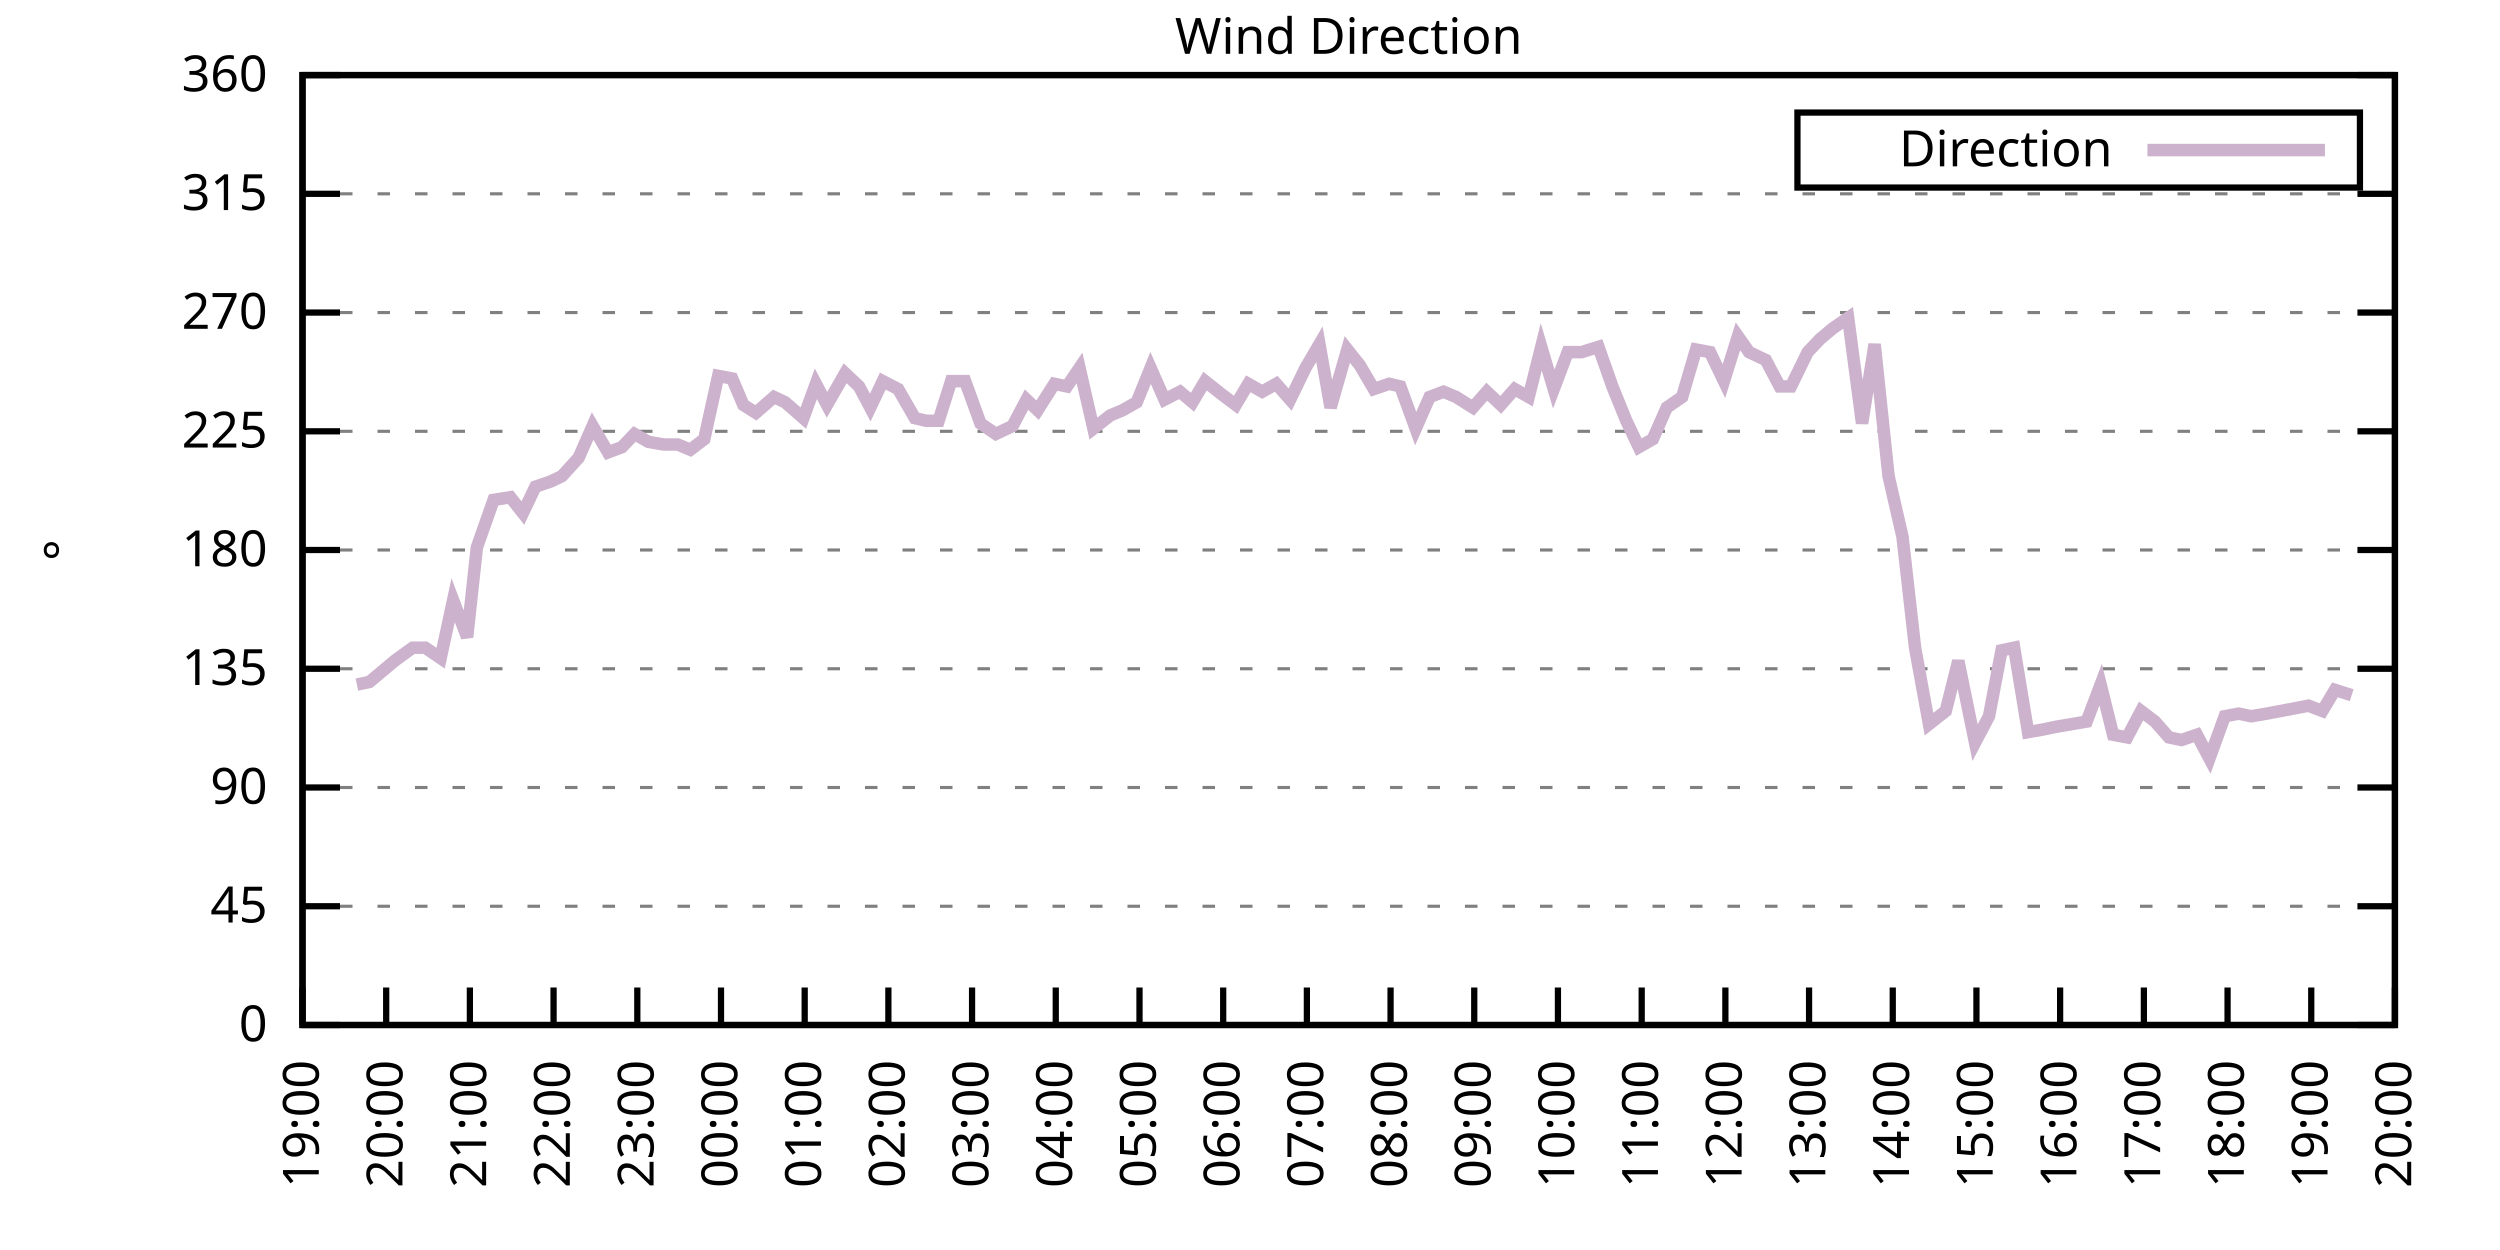
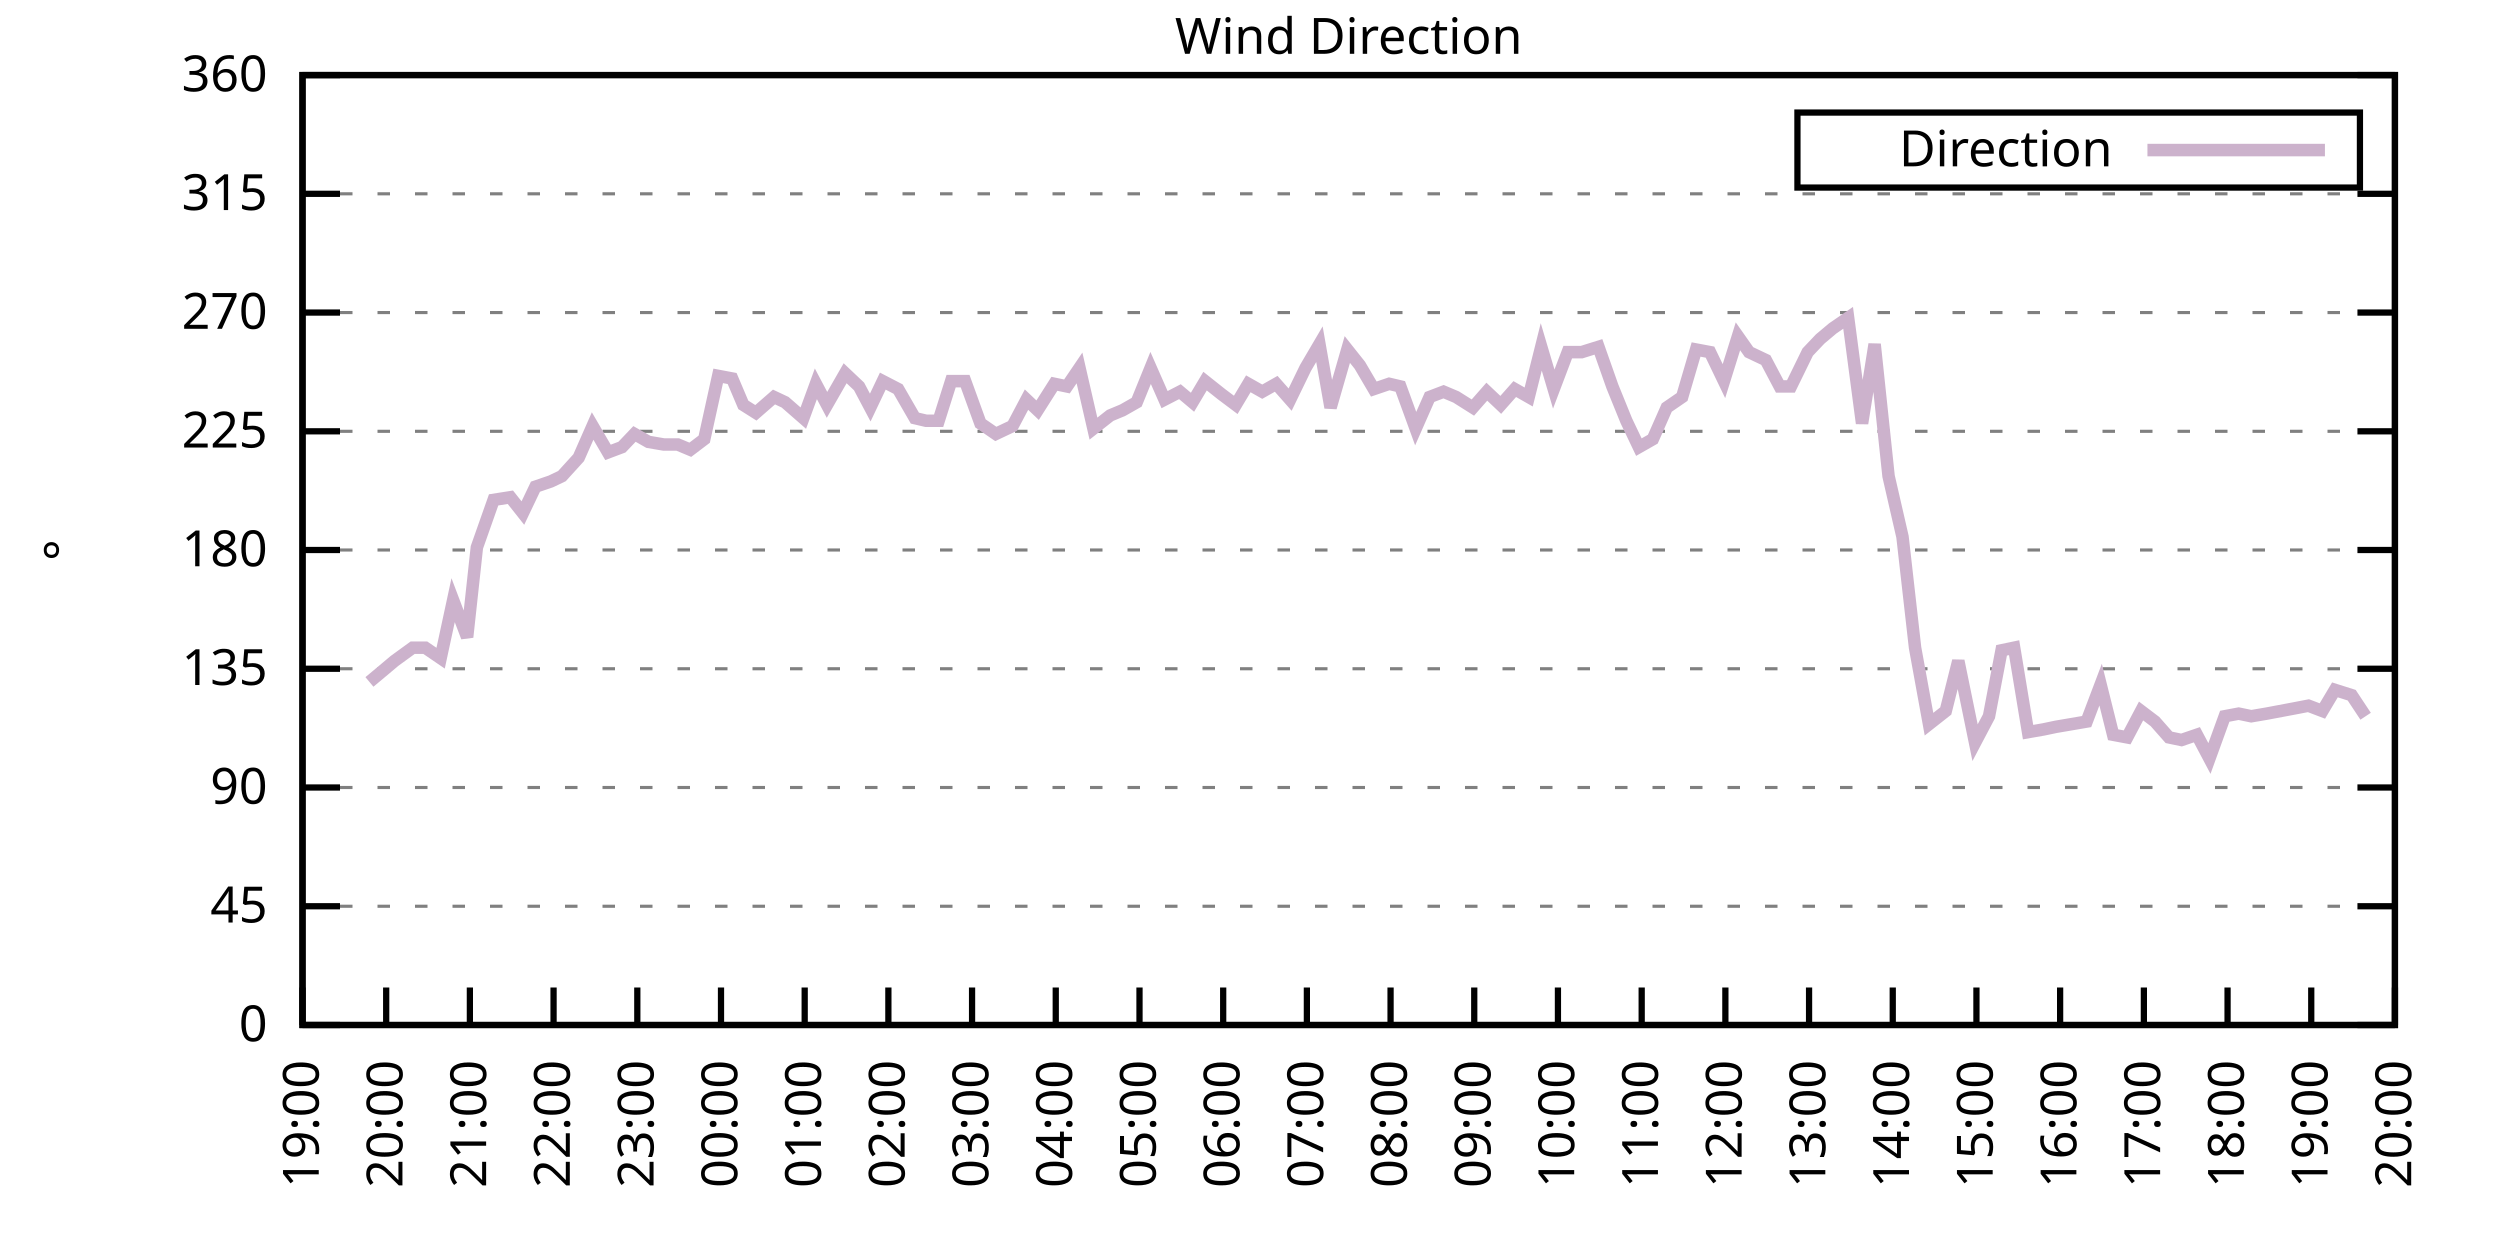
<svg xmlns="http://www.w3.org/2000/svg" xmlns:xlink="http://www.w3.org/1999/xlink" width="400" height="200" viewBox="0 0 400 200">
  <g id="gnuplot_canvas">
    <rect x="0" y="0" width="400" height="200" fill="none" />
    <defs>
      <circle id="gpDot" r="0.5" stroke-width="0.5" stroke="currentColor" />
      <path id="gpPt0" stroke-width="0.333" stroke="currentColor" d="M-1,0 h2 M0,-1 v2" />
      <path id="gpPt1" stroke-width="0.333" stroke="currentColor" d="M-1,-1 L1,1 M1,-1 L-1,1" />
      <path id="gpPt2" stroke-width="0.333" stroke="currentColor" d="M-1,0 L1,0 M0,-1 L0,1 M-1,-1 L1,1 M-1,1 L1,-1" />
      <rect id="gpPt3" stroke-width="0.333" stroke="currentColor" x="-1" y="-1" width="2" height="2" />
      <rect id="gpPt4" stroke-width="0.333" stroke="currentColor" fill="currentColor" x="-1" y="-1" width="2" height="2" />
      <circle id="gpPt5" stroke-width="0.333" stroke="currentColor" cx="0" cy="0" r="1" />
      <use xlink:href="#gpPt5" id="gpPt6" fill="currentColor" stroke="none" />
      <path id="gpPt7" stroke-width="0.333" stroke="currentColor" d="M0,-1.33 L-1.33,0.67 L1.33,0.67 z" />
      <use xlink:href="#gpPt7" id="gpPt8" fill="currentColor" stroke="none" />
      <use xlink:href="#gpPt7" id="gpPt9" stroke="currentColor" transform="rotate(180)" />
      <use xlink:href="#gpPt9" id="gpPt10" fill="currentColor" stroke="none" />
      <use xlink:href="#gpPt3" id="gpPt11" stroke="currentColor" transform="rotate(45)" />
      <use xlink:href="#gpPt11" id="gpPt12" fill="currentColor" stroke="none" />
      <path id="gpPt13" stroke-width="0.333" stroke="currentColor" d="M0,1.330 L1.265,0.411 L0.782,-1.067 L-0.782,-1.076 L-1.265,0.411 z" />
      <use xlink:href="#gpPt13" id="gpPt14" fill="currentColor" stroke="none" />
      <filter id="textbox" filterUnits="objectBoundingBox" x="0" y="0" height="1" width="1">
        <feFlood flood-color="white" flood-opacity="1" result="bgnd" />
        <feComposite in="SourceGraphic" in2="bgnd" operator="atop" />
      </filter>
      <filter id="greybox" filterUnits="objectBoundingBox" x="0" y="0" height="1" width="1">
        <feFlood flood-color="lightgrey" flood-opacity="1" result="grey" />
        <feComposite in="SourceGraphic" in2="grey" operator="atop" />
      </filter>
    </defs>
    <g fill="none" color="white" stroke="currentColor" stroke-width="1.00" stroke-linecap="butt" stroke-linejoin="miter">
</g>
    <g fill="none" color="black" stroke="currentColor" stroke-width="1.00" stroke-linecap="butt" stroke-linejoin="miter">
      <g stroke="none" shape-rendering="crispEdges">
        <polygon fill="rgb(255, 255, 255)" points="48.40,164.00 383.18,164.00 383.18,12.02 48.40,12.02 " />
      </g>
    </g>
    <g fill="none" color="black" stroke="currentColor" stroke-width="1.00" stroke-linecap="butt" stroke-linejoin="miter">
</g>
    <g fill="none" color="black" stroke="black" stroke-width="0.50" stroke-linecap="butt" stroke-linejoin="miter">
</g>
    <g fill="none" color="gray" stroke="currentColor" stroke-width="0.50" stroke-linecap="butt" stroke-linejoin="miter">
      <path stroke="gray" stroke-dasharray="2,4" class="gridline" d="M48.40,164.00 L383.19,164.00  " />
    </g>
    <g fill="none" color="gray" stroke="gray" stroke-width="1.00" stroke-linecap="butt" stroke-linejoin="miter">
</g>
    <g fill="none" color="black" stroke="currentColor" stroke-width="1.00" stroke-linecap="butt" stroke-linejoin="miter">
      <path stroke="black" d="M48.40,164.00 L54.40,164.00 M383.19,164.00 L377.19,164.00  " />
      <g transform="translate(42.80,166.60)" stroke="none" fill="black" font-family="Sans" font-size="8.00" text-anchor="end">
        <text>
          <tspan font-family="Sans"> 0</tspan>
        </text>
      </g>
    </g>
    <g fill="none" color="black" stroke="currentColor" stroke-width="1.00" stroke-linecap="butt" stroke-linejoin="miter">
</g>
    <g fill="none" color="black" stroke="black" stroke-width="0.50" stroke-linecap="butt" stroke-linejoin="miter">
</g>
    <g fill="none" color="gray" stroke="currentColor" stroke-width="0.50" stroke-linecap="butt" stroke-linejoin="miter">
      <path stroke="gray" stroke-dasharray="2,4" class="gridline" d="M48.40,145.00 L383.19,145.00  " />
    </g>
    <g fill="none" color="gray" stroke="gray" stroke-width="1.00" stroke-linecap="butt" stroke-linejoin="miter">
</g>
    <g fill="none" color="black" stroke="currentColor" stroke-width="1.00" stroke-linecap="butt" stroke-linejoin="miter">
      <path stroke="black" d="M48.40,145.00 L54.40,145.00 M383.19,145.00 L377.19,145.00  " />
      <g transform="translate(42.80,147.60)" stroke="none" fill="black" font-family="Sans" font-size="8.00" text-anchor="end">
        <text>
          <tspan font-family="Sans"> 45</tspan>
        </text>
      </g>
    </g>
    <g fill="none" color="black" stroke="currentColor" stroke-width="1.00" stroke-linecap="butt" stroke-linejoin="miter">
</g>
    <g fill="none" color="black" stroke="black" stroke-width="0.50" stroke-linecap="butt" stroke-linejoin="miter">
</g>
    <g fill="none" color="gray" stroke="currentColor" stroke-width="0.50" stroke-linecap="butt" stroke-linejoin="miter">
      <path stroke="gray" stroke-dasharray="2,4" class="gridline" d="M48.40,126.00 L383.19,126.00  " />
    </g>
    <g fill="none" color="gray" stroke="gray" stroke-width="1.00" stroke-linecap="butt" stroke-linejoin="miter">
</g>
    <g fill="none" color="black" stroke="currentColor" stroke-width="1.00" stroke-linecap="butt" stroke-linejoin="miter">
      <path stroke="black" d="M48.40,126.00 L54.40,126.00 M383.19,126.00 L377.19,126.00  " />
      <g transform="translate(42.80,128.60)" stroke="none" fill="black" font-family="Sans" font-size="8.00" text-anchor="end">
        <text>
          <tspan font-family="Sans"> 90</tspan>
        </text>
      </g>
    </g>
    <g fill="none" color="black" stroke="currentColor" stroke-width="1.00" stroke-linecap="butt" stroke-linejoin="miter">
</g>
    <g fill="none" color="black" stroke="black" stroke-width="0.50" stroke-linecap="butt" stroke-linejoin="miter">
</g>
    <g fill="none" color="gray" stroke="currentColor" stroke-width="0.50" stroke-linecap="butt" stroke-linejoin="miter">
      <path stroke="gray" stroke-dasharray="2,4" class="gridline" d="M48.40,107.00 L383.19,107.00  " />
    </g>
    <g fill="none" color="gray" stroke="gray" stroke-width="1.00" stroke-linecap="butt" stroke-linejoin="miter">
</g>
    <g fill="none" color="black" stroke="currentColor" stroke-width="1.00" stroke-linecap="butt" stroke-linejoin="miter">
      <path stroke="black" d="M48.40,107.00 L54.40,107.00 M383.19,107.00 L377.19,107.00  " />
      <g transform="translate(42.80,109.60)" stroke="none" fill="black" font-family="Sans" font-size="8.00" text-anchor="end">
        <text>
          <tspan font-family="Sans"> 135</tspan>
        </text>
      </g>
    </g>
    <g fill="none" color="black" stroke="currentColor" stroke-width="1.00" stroke-linecap="butt" stroke-linejoin="miter">
</g>
    <g fill="none" color="black" stroke="black" stroke-width="0.50" stroke-linecap="butt" stroke-linejoin="miter">
</g>
    <g fill="none" color="gray" stroke="currentColor" stroke-width="0.50" stroke-linecap="butt" stroke-linejoin="miter">
      <path stroke="gray" stroke-dasharray="2,4" class="gridline" d="M48.40,88.00 L383.19,88.00  " />
    </g>
    <g fill="none" color="gray" stroke="gray" stroke-width="1.00" stroke-linecap="butt" stroke-linejoin="miter">
</g>
    <g fill="none" color="black" stroke="currentColor" stroke-width="1.00" stroke-linecap="butt" stroke-linejoin="miter">
      <path stroke="black" d="M48.40,88.00 L54.40,88.00 M383.19,88.00 L377.19,88.00  " />
      <g transform="translate(42.80,90.60)" stroke="none" fill="black" font-family="Sans" font-size="8.00" text-anchor="end">
        <text>
          <tspan font-family="Sans"> 180</tspan>
        </text>
      </g>
    </g>
    <g fill="none" color="black" stroke="currentColor" stroke-width="1.00" stroke-linecap="butt" stroke-linejoin="miter">
</g>
    <g fill="none" color="black" stroke="black" stroke-width="0.50" stroke-linecap="butt" stroke-linejoin="miter">
</g>
    <g fill="none" color="gray" stroke="currentColor" stroke-width="0.50" stroke-linecap="butt" stroke-linejoin="miter">
      <path stroke="gray" stroke-dasharray="2,4" class="gridline" d="M48.40,69.01 L383.19,69.01  " />
    </g>
    <g fill="none" color="gray" stroke="gray" stroke-width="1.00" stroke-linecap="butt" stroke-linejoin="miter">
</g>
    <g fill="none" color="black" stroke="currentColor" stroke-width="1.00" stroke-linecap="butt" stroke-linejoin="miter">
      <path stroke="black" d="M48.40,69.01 L54.40,69.01 M383.19,69.01 L377.19,69.01  " />
      <g transform="translate(42.80,71.61)" stroke="none" fill="black" font-family="Sans" font-size="8.00" text-anchor="end">
        <text>
          <tspan font-family="Sans"> 225</tspan>
        </text>
      </g>
    </g>
    <g fill="none" color="black" stroke="currentColor" stroke-width="1.00" stroke-linecap="butt" stroke-linejoin="miter">
</g>
    <g fill="none" color="black" stroke="black" stroke-width="0.50" stroke-linecap="butt" stroke-linejoin="miter">
</g>
    <g fill="none" color="gray" stroke="currentColor" stroke-width="0.50" stroke-linecap="butt" stroke-linejoin="miter">
      <path stroke="gray" stroke-dasharray="2,4" class="gridline" d="M48.40,50.01 L383.19,50.01  " />
    </g>
    <g fill="none" color="gray" stroke="gray" stroke-width="1.00" stroke-linecap="butt" stroke-linejoin="miter">
</g>
    <g fill="none" color="black" stroke="currentColor" stroke-width="1.00" stroke-linecap="butt" stroke-linejoin="miter">
      <path stroke="black" d="M48.40,50.01 L54.40,50.01 M383.19,50.01 L377.19,50.01  " />
      <g transform="translate(42.80,52.61)" stroke="none" fill="black" font-family="Sans" font-size="8.00" text-anchor="end">
        <text>
          <tspan font-family="Sans"> 270</tspan>
        </text>
      </g>
    </g>
    <g fill="none" color="black" stroke="currentColor" stroke-width="1.00" stroke-linecap="butt" stroke-linejoin="miter">
</g>
    <g fill="none" color="black" stroke="black" stroke-width="0.50" stroke-linecap="butt" stroke-linejoin="miter">
</g>
    <g fill="none" color="gray" stroke="currentColor" stroke-width="0.50" stroke-linecap="butt" stroke-linejoin="miter">
      <path stroke="gray" stroke-dasharray="2,4" class="gridline" d="M48.40,31.01 L383.19,31.01  " />
    </g>
    <g fill="none" color="gray" stroke="gray" stroke-width="1.00" stroke-linecap="butt" stroke-linejoin="miter">
</g>
    <g fill="none" color="black" stroke="currentColor" stroke-width="1.00" stroke-linecap="butt" stroke-linejoin="miter">
      <path stroke="black" d="M48.40,31.01 L54.40,31.01 M383.19,31.01 L377.19,31.01  " />
      <g transform="translate(42.80,33.61)" stroke="none" fill="black" font-family="Sans" font-size="8.00" text-anchor="end">
        <text>
          <tspan font-family="Sans"> 315</tspan>
        </text>
      </g>
    </g>
    <g fill="none" color="black" stroke="currentColor" stroke-width="1.00" stroke-linecap="butt" stroke-linejoin="miter">
</g>
    <g fill="none" color="black" stroke="black" stroke-width="0.50" stroke-linecap="butt" stroke-linejoin="miter">
</g>
    <g fill="none" color="gray" stroke="currentColor" stroke-width="0.50" stroke-linecap="butt" stroke-linejoin="miter">
      <path stroke="gray" stroke-dasharray="2,4" class="gridline" d="M48.40,12.01 L383.19,12.01  " />
    </g>
    <g fill="none" color="gray" stroke="gray" stroke-width="1.00" stroke-linecap="butt" stroke-linejoin="miter">
</g>
    <g fill="none" color="black" stroke="currentColor" stroke-width="1.00" stroke-linecap="butt" stroke-linejoin="miter">
      <path stroke="black" d="M48.40,12.01 L54.40,12.01 M383.19,12.01 L377.19,12.01  " />
      <g transform="translate(42.80,14.61)" stroke="none" fill="black" font-family="Sans" font-size="8.00" text-anchor="end">
        <text>
          <tspan font-family="Sans"> 360</tspan>
        </text>
      </g>
    </g>
    <g fill="none" color="black" stroke="currentColor" stroke-width="1.00" stroke-linecap="butt" stroke-linejoin="miter">
      <path stroke="black" d="M48.40,164.00 L48.40,158.00  " />
      <g transform="translate(51.00,169.60) rotate(270.00)" stroke="none" fill="black" font-family="Sans" font-size="8.00" text-anchor="end">
        <text>
          <tspan font-family="Sans">19:00</tspan>
        </text>
      </g>
    </g>
    <g fill="none" color="black" stroke="currentColor" stroke-width="1.00" stroke-linecap="butt" stroke-linejoin="miter">
      <path stroke="black" d="M61.79,164.00 L61.79,158.00  " />
      <g transform="translate(64.39,169.60) rotate(270.00)" stroke="none" fill="black" font-family="Sans" font-size="8.00" text-anchor="end">
        <text>
          <tspan font-family="Sans">20:00</tspan>
        </text>
      </g>
    </g>
    <g fill="none" color="black" stroke="currentColor" stroke-width="1.00" stroke-linecap="butt" stroke-linejoin="miter">
      <path stroke="black" d="M75.18,164.00 L75.18,158.00  " />
      <g transform="translate(77.78,169.60) rotate(270.00)" stroke="none" fill="black" font-family="Sans" font-size="8.00" text-anchor="end">
        <text>
          <tspan font-family="Sans">21:00</tspan>
        </text>
      </g>
    </g>
    <g fill="none" color="black" stroke="currentColor" stroke-width="1.00" stroke-linecap="butt" stroke-linejoin="miter">
      <path stroke="black" d="M88.57,164.00 L88.57,158.00  " />
      <g transform="translate(91.17,169.60) rotate(270.00)" stroke="none" fill="black" font-family="Sans" font-size="8.00" text-anchor="end">
        <text>
          <tspan font-family="Sans">22:00</tspan>
        </text>
      </g>
    </g>
    <g fill="none" color="black" stroke="currentColor" stroke-width="1.00" stroke-linecap="butt" stroke-linejoin="miter">
      <path stroke="black" d="M101.97,164.00 L101.97,158.00  " />
      <g transform="translate(104.57,169.60) rotate(270.00)" stroke="none" fill="black" font-family="Sans" font-size="8.00" text-anchor="end">
        <text>
          <tspan font-family="Sans">23:00</tspan>
        </text>
      </g>
    </g>
    <g fill="none" color="black" stroke="currentColor" stroke-width="1.00" stroke-linecap="butt" stroke-linejoin="miter">
      <path stroke="black" d="M115.36,164.00 L115.36,158.00  " />
      <g transform="translate(117.96,169.60) rotate(270.00)" stroke="none" fill="black" font-family="Sans" font-size="8.00" text-anchor="end">
        <text>
          <tspan font-family="Sans">00:00</tspan>
        </text>
      </g>
    </g>
    <g fill="none" color="black" stroke="currentColor" stroke-width="1.00" stroke-linecap="butt" stroke-linejoin="miter">
      <path stroke="black" d="M128.75,164.00 L128.75,158.00  " />
      <g transform="translate(131.35,169.60) rotate(270.00)" stroke="none" fill="black" font-family="Sans" font-size="8.00" text-anchor="end">
        <text>
          <tspan font-family="Sans">01:00</tspan>
        </text>
      </g>
    </g>
    <g fill="none" color="black" stroke="currentColor" stroke-width="1.00" stroke-linecap="butt" stroke-linejoin="miter">
      <path stroke="black" d="M142.14,164.00 L142.14,158.00  " />
      <g transform="translate(144.74,169.60) rotate(270.00)" stroke="none" fill="black" font-family="Sans" font-size="8.00" text-anchor="end">
        <text>
          <tspan font-family="Sans">02:00</tspan>
        </text>
      </g>
    </g>
    <g fill="none" color="black" stroke="currentColor" stroke-width="1.00" stroke-linecap="butt" stroke-linejoin="miter">
      <path stroke="black" d="M155.53,164.00 L155.53,158.00  " />
      <g transform="translate(158.13,169.60) rotate(270.00)" stroke="none" fill="black" font-family="Sans" font-size="8.00" text-anchor="end">
        <text>
          <tspan font-family="Sans">03:00</tspan>
        </text>
      </g>
    </g>
    <g fill="none" color="black" stroke="currentColor" stroke-width="1.00" stroke-linecap="butt" stroke-linejoin="miter">
      <path stroke="black" d="M168.92,164.00 L168.92,158.00  " />
      <g transform="translate(171.52,169.60) rotate(270.00)" stroke="none" fill="black" font-family="Sans" font-size="8.00" text-anchor="end">
        <text>
          <tspan font-family="Sans">04:00</tspan>
        </text>
      </g>
    </g>
    <g fill="none" color="black" stroke="currentColor" stroke-width="1.00" stroke-linecap="butt" stroke-linejoin="miter">
      <path stroke="black" d="M182.32,164.00 L182.32,158.00  " />
      <g transform="translate(184.92,169.60) rotate(270.00)" stroke="none" fill="black" font-family="Sans" font-size="8.00" text-anchor="end">
        <text>
          <tspan font-family="Sans">05:00</tspan>
        </text>
      </g>
    </g>
    <g fill="none" color="black" stroke="currentColor" stroke-width="1.00" stroke-linecap="butt" stroke-linejoin="miter">
      <path stroke="black" d="M195.71,164.00 L195.71,158.00  " />
      <g transform="translate(198.31,169.60) rotate(270.00)" stroke="none" fill="black" font-family="Sans" font-size="8.00" text-anchor="end">
        <text>
          <tspan font-family="Sans">06:00</tspan>
        </text>
      </g>
    </g>
    <g fill="none" color="black" stroke="currentColor" stroke-width="1.00" stroke-linecap="butt" stroke-linejoin="miter">
      <path stroke="black" d="M209.10,164.00 L209.10,158.00  " />
      <g transform="translate(211.70,169.60) rotate(270.00)" stroke="none" fill="black" font-family="Sans" font-size="8.00" text-anchor="end">
        <text>
          <tspan font-family="Sans">07:00</tspan>
        </text>
      </g>
    </g>
    <g fill="none" color="black" stroke="currentColor" stroke-width="1.00" stroke-linecap="butt" stroke-linejoin="miter">
      <path stroke="black" d="M222.49,164.00 L222.49,158.00  " />
      <g transform="translate(225.09,169.60) rotate(270.00)" stroke="none" fill="black" font-family="Sans" font-size="8.00" text-anchor="end">
        <text>
          <tspan font-family="Sans">08:00</tspan>
        </text>
      </g>
    </g>
    <g fill="none" color="black" stroke="currentColor" stroke-width="1.00" stroke-linecap="butt" stroke-linejoin="miter">
      <path stroke="black" d="M235.88,164.00 L235.88,158.00  " />
      <g transform="translate(238.48,169.60) rotate(270.00)" stroke="none" fill="black" font-family="Sans" font-size="8.00" text-anchor="end">
        <text>
          <tspan font-family="Sans">09:00</tspan>
        </text>
      </g>
    </g>
    <g fill="none" color="black" stroke="currentColor" stroke-width="1.00" stroke-linecap="butt" stroke-linejoin="miter">
      <path stroke="black" d="M249.27,164.00 L249.27,158.00  " />
      <g transform="translate(251.87,169.60) rotate(270.00)" stroke="none" fill="black" font-family="Sans" font-size="8.00" text-anchor="end">
        <text>
          <tspan font-family="Sans">10:00</tspan>
        </text>
      </g>
    </g>
    <g fill="none" color="black" stroke="currentColor" stroke-width="1.00" stroke-linecap="butt" stroke-linejoin="miter">
      <path stroke="black" d="M262.67,164.00 L262.67,158.00  " />
      <g transform="translate(265.27,169.60) rotate(270.00)" stroke="none" fill="black" font-family="Sans" font-size="8.00" text-anchor="end">
        <text>
          <tspan font-family="Sans">11:00</tspan>
        </text>
      </g>
    </g>
    <g fill="none" color="black" stroke="currentColor" stroke-width="1.00" stroke-linecap="butt" stroke-linejoin="miter">
      <path stroke="black" d="M276.06,164.00 L276.06,158.00  " />
      <g transform="translate(278.66,169.60) rotate(270.00)" stroke="none" fill="black" font-family="Sans" font-size="8.00" text-anchor="end">
        <text>
          <tspan font-family="Sans">12:00</tspan>
        </text>
      </g>
    </g>
    <g fill="none" color="black" stroke="currentColor" stroke-width="1.00" stroke-linecap="butt" stroke-linejoin="miter">
      <path stroke="black" d="M289.45,164.00 L289.45,158.00  " />
      <g transform="translate(292.05,169.60) rotate(270.00)" stroke="none" fill="black" font-family="Sans" font-size="8.00" text-anchor="end">
        <text>
          <tspan font-family="Sans">13:00</tspan>
        </text>
      </g>
    </g>
    <g fill="none" color="black" stroke="currentColor" stroke-width="1.00" stroke-linecap="butt" stroke-linejoin="miter">
      <path stroke="black" d="M302.84,164.00 L302.84,158.00  " />
      <g transform="translate(305.44,169.60) rotate(270.00)" stroke="none" fill="black" font-family="Sans" font-size="8.00" text-anchor="end">
        <text>
          <tspan font-family="Sans">14:00</tspan>
        </text>
      </g>
    </g>
    <g fill="none" color="black" stroke="currentColor" stroke-width="1.00" stroke-linecap="butt" stroke-linejoin="miter">
      <path stroke="black" d="M316.23,164.00 L316.23,158.00  " />
      <g transform="translate(318.83,169.60) rotate(270.00)" stroke="none" fill="black" font-family="Sans" font-size="8.00" text-anchor="end">
        <text>
          <tspan font-family="Sans">15:00</tspan>
        </text>
      </g>
    </g>
    <g fill="none" color="black" stroke="currentColor" stroke-width="1.00" stroke-linecap="butt" stroke-linejoin="miter">
      <path stroke="black" d="M329.62,164.00 L329.62,158.00  " />
      <g transform="translate(332.22,169.60) rotate(270.00)" stroke="none" fill="black" font-family="Sans" font-size="8.00" text-anchor="end">
        <text>
          <tspan font-family="Sans">16:00</tspan>
        </text>
      </g>
    </g>
    <g fill="none" color="black" stroke="currentColor" stroke-width="1.00" stroke-linecap="butt" stroke-linejoin="miter">
      <path stroke="black" d="M343.02,164.00 L343.02,158.00  " />
      <g transform="translate(345.62,169.60) rotate(270.00)" stroke="none" fill="black" font-family="Sans" font-size="8.00" text-anchor="end">
        <text>
          <tspan font-family="Sans">17:00</tspan>
        </text>
      </g>
    </g>
    <g fill="none" color="black" stroke="currentColor" stroke-width="1.00" stroke-linecap="butt" stroke-linejoin="miter">
      <path stroke="black" d="M356.41,164.00 L356.41,158.00  " />
      <g transform="translate(359.01,169.60) rotate(270.00)" stroke="none" fill="black" font-family="Sans" font-size="8.00" text-anchor="end">
        <text>
          <tspan font-family="Sans">18:00</tspan>
        </text>
      </g>
    </g>
    <g fill="none" color="black" stroke="currentColor" stroke-width="1.00" stroke-linecap="butt" stroke-linejoin="miter">
      <path stroke="black" d="M369.80,164.00 L369.80,158.00  " />
      <g transform="translate(372.40,169.60) rotate(270.00)" stroke="none" fill="black" font-family="Sans" font-size="8.00" text-anchor="end">
        <text>
          <tspan font-family="Sans">19:00</tspan>
        </text>
      </g>
    </g>
    <g fill="none" color="black" stroke="currentColor" stroke-width="1.00" stroke-linecap="butt" stroke-linejoin="miter">
      <path stroke="black" d="M383.19,164.00 L383.19,158.00  " />
      <g transform="translate(385.79,169.60) rotate(270.00)" stroke="none" fill="black" font-family="Sans" font-size="8.00" text-anchor="end">
        <text>
          <tspan font-family="Sans">20:00</tspan>
        </text>
      </g>
    </g>
    <g fill="none" color="black" stroke="currentColor" stroke-width="1.00" stroke-linecap="butt" stroke-linejoin="miter">
</g>
    <g fill="none" color="black" stroke="currentColor" stroke-width="1.00" stroke-linecap="butt" stroke-linejoin="miter">
      <path stroke="black" d="M48.40,12.01 L48.40,164.00 L383.19,164.00 L383.19,12.01 L48.40,12.01 Z  " />
    </g>
    <g fill="none" color="black" stroke="currentColor" stroke-width="1.00" stroke-linecap="butt" stroke-linejoin="miter">
</g>
    <g fill="none" color="black" stroke="currentColor" stroke-width="1.00" stroke-linecap="butt" stroke-linejoin="miter">
      <path stroke="black" d="M287.59,30.01 L287.59,18.01 L377.59,18.01 L377.59,30.01 L287.59,30.01 Z  " />
    </g>
    <g id="Wind_direction_plot_1">
      <g fill="none" color="white" stroke="black" stroke-width="2.00" stroke-linecap="butt" stroke-linejoin="miter">
</g>
      <g fill="none" color="black" stroke="currentColor" stroke-width="2.00" stroke-linecap="butt" stroke-linejoin="miter">
        <g transform="translate(337.99,26.61)" stroke="none" fill="black" font-family="Sans" font-size="8.00" text-anchor="end">
          <text>
            <tspan font-family="Sans">Direction</tspan>
          </text>
        </g>
      </g>
      <g fill="none" color="black" stroke="currentColor" stroke-width="2.00" stroke-linecap="butt" stroke-linejoin="miter">
-         <path stroke="rgb(204, 178, 204)" d="M343.59,24.01 L371.99,24.01 M57.10,109.54 L59.11,109.11 L61.12,107.43 L63.13,105.74 L66.03,103.63 L68.04,103.63   L70.50,105.31 L72.50,96.03 L74.74,101.94 L76.30,87.58 L78.98,79.98 L81.66,79.56 L83.66,82.09 L85.67,77.87   L88.13,77.03 L89.91,76.18 L92.59,73.23 L94.82,68.16 L97.28,72.38 L99.51,71.54 L101.52,69.43 L103.75,70.70   L106.21,71.12 L108.44,71.12 L110.45,71.96 L112.68,70.27 L114.91,60.14 L117.14,60.56 L118.93,64.78 L120.94,66.05   L123.84,63.52 L125.62,64.36 L128.53,66.90 L130.54,61.41 L132.32,64.78 L135.22,59.72 L137.45,61.83 L139.24,65.21   L141.25,60.98 L143.70,62.25 L146.38,66.90 L148.17,67.32 L150.18,67.32 L152.18,60.98 L154.42,60.98 L156.87,67.74   L159.33,69.43 L162.01,68.16 L164.24,63.94 L166.02,65.63 L168.70,61.41 L170.71,61.83 L172.72,58.87 L174.95,68.58   L177.63,66.47 L179.64,65.63 L181.87,64.36 L184.10,58.87 L186.33,63.94 L188.79,62.67 L190.80,64.36 L192.81,60.98   L195.48,63.10 L197.72,64.78 L199.73,61.41 L201.96,62.67 L204.19,61.41 L206.42,63.94 L208.88,58.87 L211.11,55.07   L212.89,65.21 L215.57,55.92 L217.58,58.45 L219.81,62.25 L222.27,61.41 L224.05,61.83 L226.51,68.58 L228.74,63.52   L230.97,62.67 L232.98,63.52 L235.66,65.21 L237.89,62.67 L240.12,64.78 L242.36,62.25 L244.59,63.52 L246.60,55.50   L248.60,62.25 L250.84,56.34 L253.07,56.34 L255.75,55.50 L257.98,61.83 L260.21,67.32 L262.22,71.54 L264.45,70.27   L266.68,65.21 L269.14,63.52 L271.37,55.92 L273.60,56.34 L275.83,60.98 L278.07,53.81 L279.85,56.34 L282.53,57.61   L284.76,61.83 L286.55,61.83 L289.23,56.34 L291.23,54.23 L293.24,52.54 L295.70,50.85 L297.93,67.74 L299.94,55.07   L302.17,76.18 L304.40,85.89 L306.41,103.63 L308.64,115.87 L311.32,113.76 L313.33,105.74 L316.01,118.83 L318.24,114.60   L320.25,104.05 L322.26,103.63 L324.49,117.14 L326.95,116.71 L328.95,116.29 L331.41,115.87 L333.86,115.45 L336.10,109.54   L338.10,117.56 L340.34,117.98 L342.57,113.76 L344.80,115.45 L347.03,117.98 L349.04,118.40 L351.50,117.56 L353.51,121.36   L355.96,114.60 L358.19,114.18 L360.20,114.60 L362.66,114.18 L364.89,113.76 L367.12,113.34 L369.35,112.91 L371.58,113.76   L373.59,110.38 L376.27,111.23  " />
+         <path stroke="rgb(204, 178, 204)" d="M343.59,24.01 L371.99,24.01 M59.11,109.11 L61.12,107.43 L63.13,105.74 L66.03,103.63 L68.04,103.63 L70.50,105.31   L72.50,96.03 L74.74,101.94 L76.30,87.58 L78.98,79.98 L81.66,79.56 L83.66,82.09 L85.67,77.87 L88.13,77.03   L89.91,76.18 L92.59,73.23 L94.82,68.16 L97.28,72.38 L99.51,71.54 L101.52,69.43 L103.75,70.70 L106.21,71.12   L108.44,71.12 L110.45,71.96 L112.68,70.27 L114.91,60.14 L117.14,60.56 L118.93,64.78 L120.94,66.05 L123.84,63.52   L125.62,64.36 L128.53,66.90 L130.54,61.41 L132.32,64.78 L135.22,59.72 L137.45,61.83 L139.24,65.21 L141.25,60.98   L143.70,62.25 L146.38,66.90 L148.17,67.32 L150.18,67.32 L152.18,60.98 L154.42,60.98 L156.87,67.74 L159.33,69.43   L162.01,68.16 L164.24,63.94 L166.02,65.63 L168.70,61.41 L170.71,61.83 L172.72,58.87 L174.95,68.58 L177.63,66.47   L179.64,65.63 L181.87,64.36 L184.10,58.87 L186.33,63.94 L188.79,62.67 L190.80,64.36 L192.81,60.98 L195.48,63.10   L197.72,64.78 L199.73,61.41 L201.96,62.67 L204.19,61.41 L206.42,63.94 L208.88,58.87 L211.11,55.07 L212.89,65.21   L215.57,55.92 L217.58,58.45 L219.81,62.25 L222.27,61.41 L224.05,61.83 L226.51,68.58 L228.74,63.52 L230.97,62.67   L232.98,63.52 L235.66,65.21 L237.89,62.67 L240.12,64.78 L242.36,62.25 L244.59,63.52 L246.60,55.50 L248.60,62.25   L250.84,56.34 L253.07,56.34 L255.75,55.50 L257.98,61.83 L260.21,67.32 L262.22,71.54 L264.45,70.27 L266.68,65.21   L269.14,63.52 L271.37,55.92 L273.60,56.34 L275.83,60.98 L278.07,53.81 L279.85,56.34 L282.53,57.61 L284.76,61.83   L286.55,61.83 L289.23,56.34 L291.23,54.23 L293.24,52.54 L295.70,50.85 L297.93,67.74 L299.94,55.07 L302.17,76.18   L304.40,85.89 L306.41,103.63 L308.64,115.87 L311.32,113.76 L313.33,105.74 L316.01,118.83 L318.24,114.60 L320.25,104.05   L322.26,103.63 L324.49,117.14 L326.95,116.71 L328.95,116.29 L331.41,115.87 L333.86,115.45 L336.10,109.54 L338.10,117.56   L340.34,117.98 L342.57,113.76 L344.80,115.45 L347.03,117.98 L349.04,118.40 L351.50,117.56 L353.51,121.36 L355.96,114.60   L358.19,114.18 L360.20,114.60 L362.66,114.18 L364.89,113.76 L367.12,113.34 L369.35,112.91 L371.58,113.76 L373.59,110.38   L376.27,111.23 L378.50,114.60  " />
      </g>
    </g>
    <g fill="none" color="black" stroke="currentColor" stroke-width="2.00" stroke-linecap="butt" stroke-linejoin="miter">
</g>
    <g fill="none" color="black" stroke="black" stroke-width="1.00" stroke-linecap="butt" stroke-linejoin="miter">
</g>
    <g fill="none" color="black" stroke="currentColor" stroke-width="1.00" stroke-linecap="butt" stroke-linejoin="miter">
      <path stroke="black" d="M48.40,12.01 L48.40,164.00 L383.19,164.00 L383.19,12.01 L48.40,12.01 Z  " />
      <g transform="translate(12.80,88.01) rotate(270.00)" stroke="none" fill="black" font-family="Sans" font-size="8.00" text-anchor="middle">
        <text>
          <tspan font-family="Sans">°</tspan>
        </text>
      </g>
    </g>
    <g fill="none" color="black" stroke="currentColor" stroke-width="1.00" stroke-linecap="butt" stroke-linejoin="miter">
</g>
    <g fill="none" color="black" stroke="currentColor" stroke-width="1.00" stroke-linecap="butt" stroke-linejoin="miter">
      <g transform="translate(215.79,8.61)" stroke="none" fill="black" font-family="Sans" font-size="8.00" text-anchor="middle">
        <text>
          <tspan font-family="Sans">Wind Direction</tspan>
        </text>
      </g>
    </g>
    <g fill="none" color="black" stroke="currentColor" stroke-width="1.00" stroke-linecap="butt" stroke-linejoin="miter">
</g>
  </g>
</svg>
